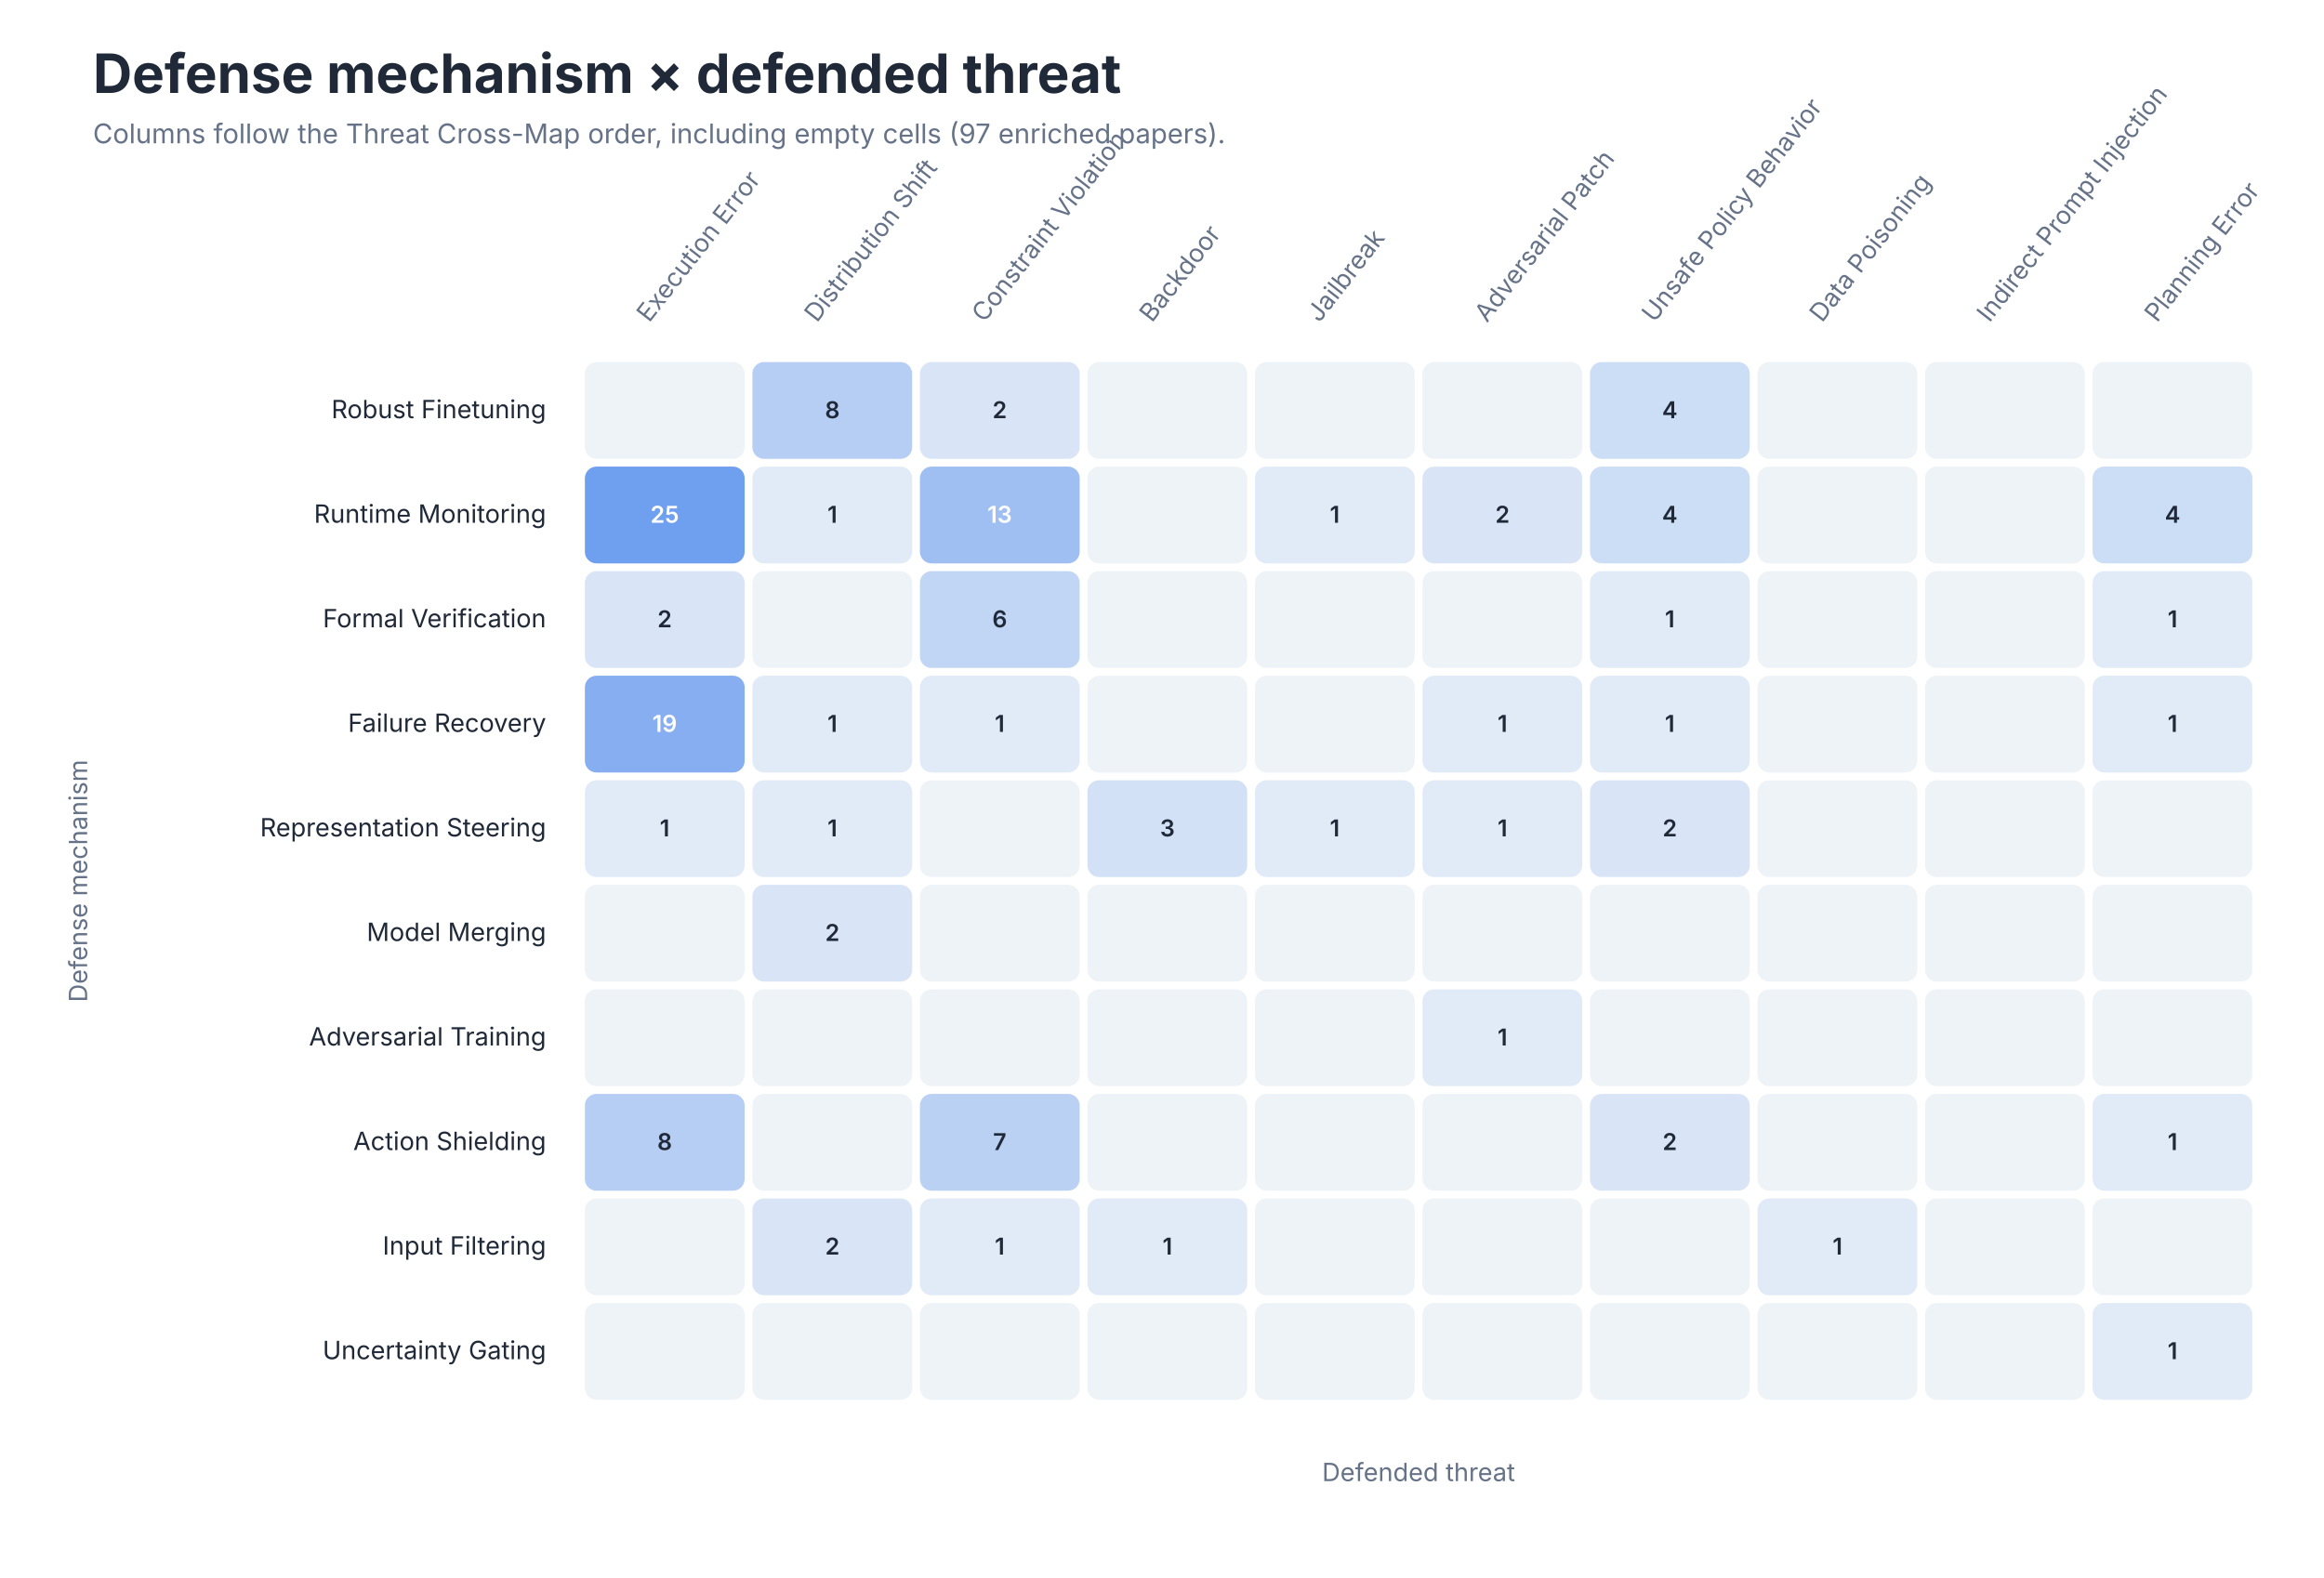
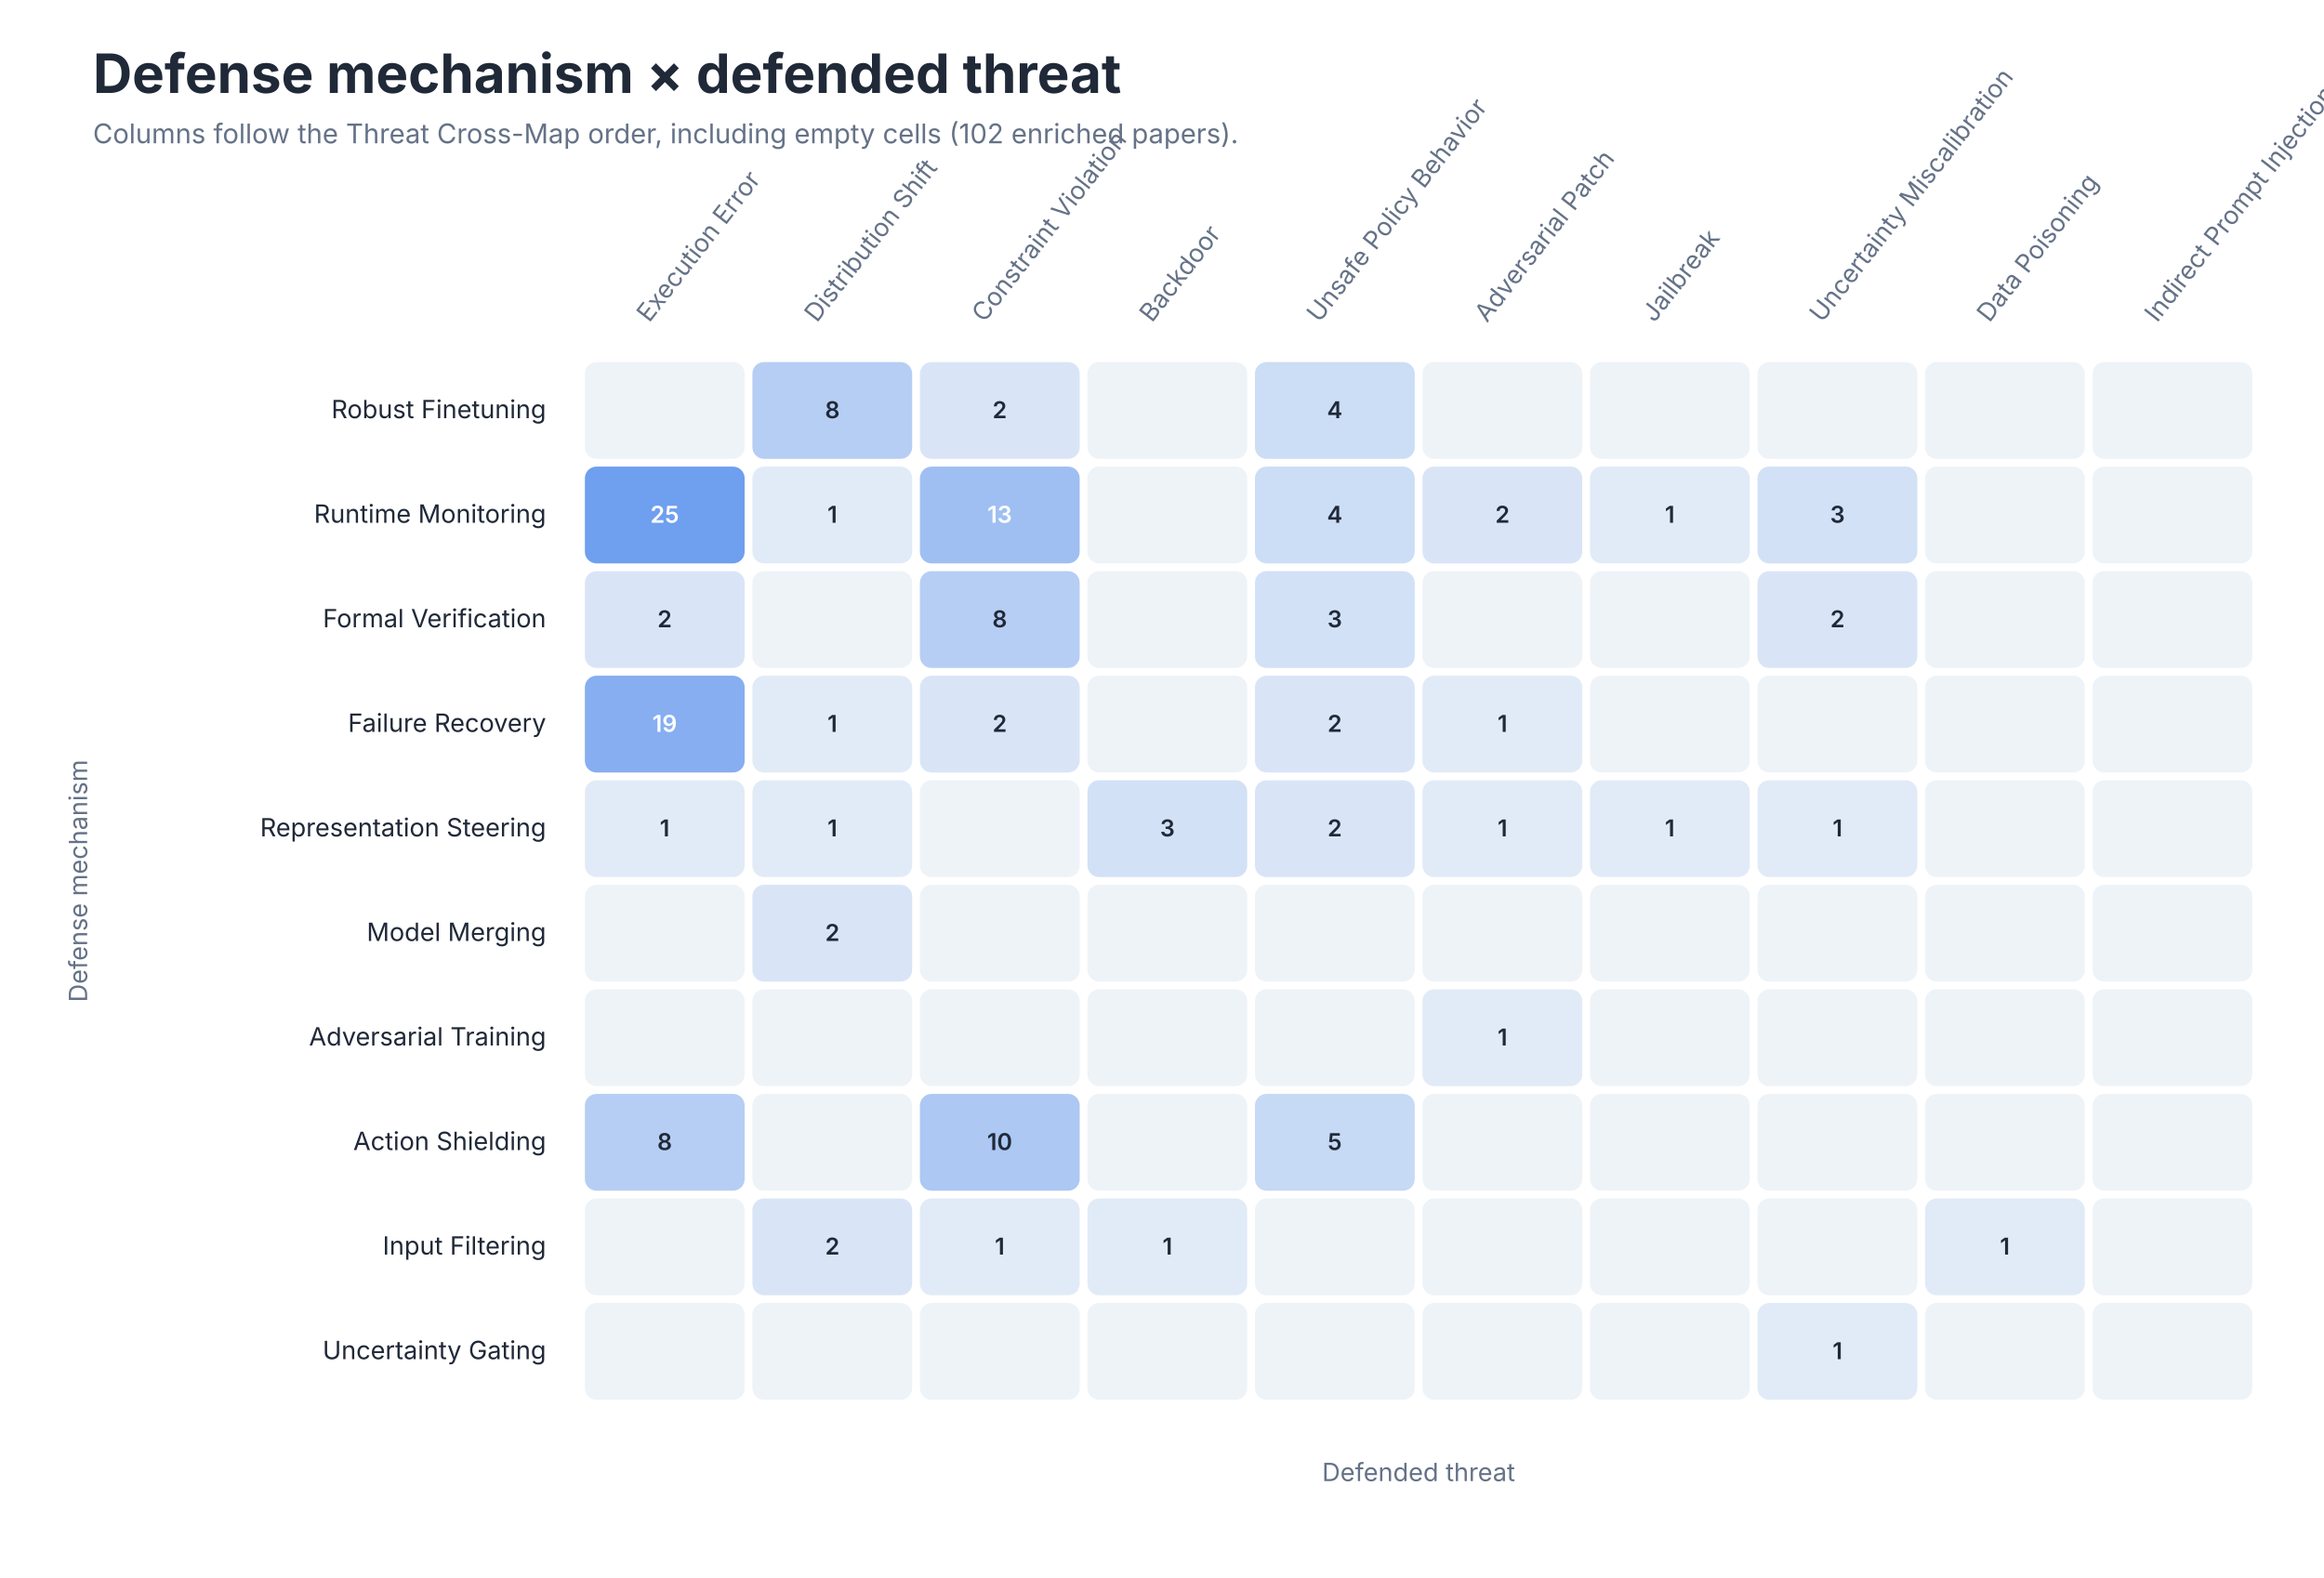
<svg xmlns="http://www.w3.org/2000/svg" role="img" aria-labelledby="title desc" viewBox="0 0 1200 815">
  <style>
text { font-family: -apple-system, BlinkMacSystemFont, 'Segoe UI', sans-serif; }
.title { font-size: 28px; font-weight: 650; fill: #202938; }
.subtitle { font-size: 14px; fill: #657287; }
.axis { font-size: 13px; fill: #657287; }
.label { font-size: 13px; fill: #202938; }
.small { font-size: 11px; fill: #657287; }
</style>
  <rect width="1200" height="815" fill="#FFFFFF" />
  <text class="title" x="48" y="48">Defense mechanism × defended threat</text>
-   <text class="subtitle" x="48" y="74">Columns follow the Threat Cross-Map order, including empty cells (97 enriched papers).</text>
+   <text class="subtitle" x="48" y="74">Columns follow the Threat Cross-Map order, including empty cells (102 enriched papers).</text>
  <text class="axis" text-anchor="start" transform="translate(335.2 167) rotate(-52)">Execution Error</text>
  <text class="axis" text-anchor="start" transform="translate(421.8 167) rotate(-52)">Distribution Shift</text>
  <text class="axis" text-anchor="start" transform="translate(508.2 167) rotate(-52)">Constraint Violation</text>
  <text class="axis" text-anchor="start" transform="translate(594.8 167) rotate(-52)">Backdoor</text>
-   <text class="axis" text-anchor="start" transform="translate(681.2 167) rotate(-52)">Jailbreak</text>
+   <text class="axis" text-anchor="start" transform="translate(681.2 167) rotate(-52)">Unsafe Policy Behavior</text>
  <text class="axis" text-anchor="start" transform="translate(767.8 167) rotate(-52)">Adversarial Patch</text>
-   <text class="axis" text-anchor="start" transform="translate(854.2 167) rotate(-52)">Unsafe Policy Behavior</text>
-   <text class="axis" text-anchor="start" transform="translate(940.8 167) rotate(-52)">Data Poisoning</text>
-   <text class="axis" text-anchor="start" transform="translate(1027.2 167) rotate(-52)">Indirect Prompt Injection</text>
-   <text class="axis" text-anchor="start" transform="translate(1113.8 167) rotate(-52)">Planning Error</text>
+   <text class="axis" text-anchor="start" transform="translate(854.2 167) rotate(-52)">Jailbreak</text>
+   <text class="axis" text-anchor="start" transform="translate(940.8 167) rotate(-52)">Uncertainty Miscalibration</text>
+   <text class="axis" text-anchor="start" transform="translate(1027.2 167) rotate(-52)">Data Poisoning</text>
+   <text class="axis" text-anchor="start" transform="translate(1113.8 167) rotate(-52)">Indirect Prompt Injection</text>
  <text class="label" x="282" y="216.0" text-anchor="end">Robust Finetuning</text>
  <rect x="302.0" y="187" width="82.5" height="50" rx="6" fill="#EEF3F8" />
  <text x="343.2" y="216.0" text-anchor="middle" font-size="12" font-weight="600" fill="#202938" />
  <rect x="388.5" y="187" width="82.5" height="50" rx="6" fill="#B6CEF4" />
  <text x="429.8" y="216.0" text-anchor="middle" font-size="12" font-weight="600" fill="#202938">8</text>
  <rect x="475.0" y="187" width="82.5" height="50" rx="6" fill="#D9E5F7" />
  <text x="516.2" y="216.0" text-anchor="middle" font-size="12" font-weight="600" fill="#202938">2</text>
  <rect x="561.5" y="187" width="82.5" height="50" rx="6" fill="#EEF3F8" />
  <text x="602.8" y="216.0" text-anchor="middle" font-size="12" font-weight="600" fill="#202938" />
-   <rect x="648.0" y="187" width="82.5" height="50" rx="6" fill="#EEF3F8" />
-   <text x="689.2" y="216.0" text-anchor="middle" font-size="12" font-weight="600" fill="#202938" />
+   <rect x="648.0" y="187" width="82.5" height="50" rx="6" fill="#CCDDF6" />
+   <text x="689.2" y="216.0" text-anchor="middle" font-size="12" font-weight="600" fill="#202938">4</text>
  <rect x="734.5" y="187" width="82.5" height="50" rx="6" fill="#EEF3F8" />
  <text x="775.8" y="216.0" text-anchor="middle" font-size="12" font-weight="600" fill="#202938" />
-   <rect x="821.0" y="187" width="82.5" height="50" rx="6" fill="#CCDDF6" />
-   <text x="862.2" y="216.0" text-anchor="middle" font-size="12" font-weight="600" fill="#202938">4</text>
+   <rect x="821.0" y="187" width="82.5" height="50" rx="6" fill="#EEF3F8" />
+   <text x="862.2" y="216.0" text-anchor="middle" font-size="12" font-weight="600" fill="#202938" />
  <rect x="907.5" y="187" width="82.5" height="50" rx="6" fill="#EEF3F8" />
  <text x="948.8" y="216.0" text-anchor="middle" font-size="12" font-weight="600" fill="#202938" />
  <rect x="994.0" y="187" width="82.5" height="50" rx="6" fill="#EEF3F8" />
  <text x="1035.2" y="216.0" text-anchor="middle" font-size="12" font-weight="600" fill="#202938" />
  <rect x="1080.5" y="187" width="82.5" height="50" rx="6" fill="#EEF3F8" />
  <text x="1121.8" y="216.0" text-anchor="middle" font-size="12" font-weight="600" fill="#202938" />
  <text class="label" x="282" y="270.0" text-anchor="end">Runtime Monitoring</text>
  <rect x="302.0" y="241" width="82.5" height="50" rx="6" fill="#6F9FEF" />
  <text x="343.2" y="270.0" text-anchor="middle" font-size="12" font-weight="600" fill="#FFFFFF">25</text>
  <rect x="388.5" y="241" width="82.5" height="50" rx="6" fill="#E1EBF7" />
  <text x="429.8" y="270.0" text-anchor="middle" font-size="12" font-weight="600" fill="#202938">1</text>
  <rect x="475.0" y="241" width="82.5" height="50" rx="6" fill="#9FBFF2" />
  <text x="516.2" y="270.0" text-anchor="middle" font-size="12" font-weight="600" fill="#FFFFFF">13</text>
  <rect x="561.5" y="241" width="82.5" height="50" rx="6" fill="#EEF3F8" />
  <text x="602.8" y="270.0" text-anchor="middle" font-size="12" font-weight="600" fill="#202938" />
-   <rect x="648.0" y="241" width="82.5" height="50" rx="6" fill="#E1EBF7" />
-   <text x="689.2" y="270.0" text-anchor="middle" font-size="12" font-weight="600" fill="#202938">1</text>
+   <rect x="648.0" y="241" width="82.5" height="50" rx="6" fill="#CCDDF6" />
+   <text x="689.2" y="270.0" text-anchor="middle" font-size="12" font-weight="600" fill="#202938">4</text>
  <rect x="734.5" y="241" width="82.5" height="50" rx="6" fill="#D9E5F7" />
  <text x="775.8" y="270.0" text-anchor="middle" font-size="12" font-weight="600" fill="#202938">2</text>
-   <rect x="821.0" y="241" width="82.5" height="50" rx="6" fill="#CCDDF6" />
-   <text x="862.2" y="270.0" text-anchor="middle" font-size="12" font-weight="600" fill="#202938">4</text>
-   <rect x="907.5" y="241" width="82.5" height="50" rx="6" fill="#EEF3F8" />
-   <text x="948.8" y="270.0" text-anchor="middle" font-size="12" font-weight="600" fill="#202938" />
+   <rect x="821.0" y="241" width="82.5" height="50" rx="6" fill="#E1EBF7" />
+   <text x="862.2" y="270.0" text-anchor="middle" font-size="12" font-weight="600" fill="#202938">1</text>
+   <rect x="907.5" y="241" width="82.5" height="50" rx="6" fill="#D2E1F6" />
+   <text x="948.8" y="270.0" text-anchor="middle" font-size="12" font-weight="600" fill="#202938">3</text>
  <rect x="994.0" y="241" width="82.5" height="50" rx="6" fill="#EEF3F8" />
  <text x="1035.2" y="270.0" text-anchor="middle" font-size="12" font-weight="600" fill="#202938" />
-   <rect x="1080.5" y="241" width="82.5" height="50" rx="6" fill="#CCDDF6" />
-   <text x="1121.8" y="270.0" text-anchor="middle" font-size="12" font-weight="600" fill="#202938">4</text>
+   <rect x="1080.5" y="241" width="82.5" height="50" rx="6" fill="#EEF3F8" />
+   <text x="1121.8" y="270.0" text-anchor="middle" font-size="12" font-weight="600" fill="#202938" />
  <text class="label" x="282" y="324.0" text-anchor="end">Formal Verification</text>
  <rect x="302.0" y="295" width="82.5" height="50" rx="6" fill="#D9E5F7" />
  <text x="343.2" y="324.0" text-anchor="middle" font-size="12" font-weight="600" fill="#202938">2</text>
  <rect x="388.5" y="295" width="82.5" height="50" rx="6" fill="#EEF3F8" />
  <text x="429.8" y="324.0" text-anchor="middle" font-size="12" font-weight="600" fill="#202938" />
-   <rect x="475.0" y="295" width="82.5" height="50" rx="6" fill="#C1D5F5" />
-   <text x="516.2" y="324.0" text-anchor="middle" font-size="12" font-weight="600" fill="#202938">6</text>
+   <rect x="475.0" y="295" width="82.5" height="50" rx="6" fill="#B6CEF4" />
+   <text x="516.2" y="324.0" text-anchor="middle" font-size="12" font-weight="600" fill="#202938">8</text>
  <rect x="561.5" y="295" width="82.5" height="50" rx="6" fill="#EEF3F8" />
  <text x="602.8" y="324.0" text-anchor="middle" font-size="12" font-weight="600" fill="#202938" />
-   <rect x="648.0" y="295" width="82.5" height="50" rx="6" fill="#EEF3F8" />
-   <text x="689.2" y="324.0" text-anchor="middle" font-size="12" font-weight="600" fill="#202938" />
+   <rect x="648.0" y="295" width="82.5" height="50" rx="6" fill="#D2E1F6" />
+   <text x="689.2" y="324.0" text-anchor="middle" font-size="12" font-weight="600" fill="#202938">3</text>
  <rect x="734.5" y="295" width="82.5" height="50" rx="6" fill="#EEF3F8" />
  <text x="775.8" y="324.0" text-anchor="middle" font-size="12" font-weight="600" fill="#202938" />
-   <rect x="821.0" y="295" width="82.5" height="50" rx="6" fill="#E1EBF7" />
-   <text x="862.2" y="324.0" text-anchor="middle" font-size="12" font-weight="600" fill="#202938">1</text>
-   <rect x="907.5" y="295" width="82.5" height="50" rx="6" fill="#EEF3F8" />
-   <text x="948.8" y="324.0" text-anchor="middle" font-size="12" font-weight="600" fill="#202938" />
+   <rect x="821.0" y="295" width="82.5" height="50" rx="6" fill="#EEF3F8" />
+   <text x="862.2" y="324.0" text-anchor="middle" font-size="12" font-weight="600" fill="#202938" />
+   <rect x="907.5" y="295" width="82.5" height="50" rx="6" fill="#D9E5F7" />
+   <text x="948.8" y="324.0" text-anchor="middle" font-size="12" font-weight="600" fill="#202938">2</text>
  <rect x="994.0" y="295" width="82.5" height="50" rx="6" fill="#EEF3F8" />
  <text x="1035.2" y="324.0" text-anchor="middle" font-size="12" font-weight="600" fill="#202938" />
-   <rect x="1080.5" y="295" width="82.5" height="50" rx="6" fill="#E1EBF7" />
-   <text x="1121.8" y="324.0" text-anchor="middle" font-size="12" font-weight="600" fill="#202938">1</text>
+   <rect x="1080.5" y="295" width="82.5" height="50" rx="6" fill="#EEF3F8" />
+   <text x="1121.8" y="324.0" text-anchor="middle" font-size="12" font-weight="600" fill="#202938" />
  <text class="label" x="282" y="378.0" text-anchor="end">Failure Recovery</text>
  <rect x="302.0" y="349" width="82.5" height="50" rx="6" fill="#86AEF1" />
  <text x="343.2" y="378.0" text-anchor="middle" font-size="12" font-weight="600" fill="#FFFFFF">19</text>
  <rect x="388.5" y="349" width="82.5" height="50" rx="6" fill="#E1EBF7" />
  <text x="429.8" y="378.0" text-anchor="middle" font-size="12" font-weight="600" fill="#202938">1</text>
-   <rect x="475.0" y="349" width="82.5" height="50" rx="6" fill="#E1EBF7" />
-   <text x="516.2" y="378.0" text-anchor="middle" font-size="12" font-weight="600" fill="#202938">1</text>
+   <rect x="475.0" y="349" width="82.5" height="50" rx="6" fill="#D9E5F7" />
+   <text x="516.2" y="378.0" text-anchor="middle" font-size="12" font-weight="600" fill="#202938">2</text>
  <rect x="561.5" y="349" width="82.5" height="50" rx="6" fill="#EEF3F8" />
  <text x="602.8" y="378.0" text-anchor="middle" font-size="12" font-weight="600" fill="#202938" />
-   <rect x="648.0" y="349" width="82.5" height="50" rx="6" fill="#EEF3F8" />
-   <text x="689.2" y="378.0" text-anchor="middle" font-size="12" font-weight="600" fill="#202938" />
+   <rect x="648.0" y="349" width="82.5" height="50" rx="6" fill="#D9E5F7" />
+   <text x="689.2" y="378.0" text-anchor="middle" font-size="12" font-weight="600" fill="#202938">2</text>
  <rect x="734.5" y="349" width="82.5" height="50" rx="6" fill="#E1EBF7" />
  <text x="775.8" y="378.0" text-anchor="middle" font-size="12" font-weight="600" fill="#202938">1</text>
-   <rect x="821.0" y="349" width="82.5" height="50" rx="6" fill="#E1EBF7" />
-   <text x="862.2" y="378.0" text-anchor="middle" font-size="12" font-weight="600" fill="#202938">1</text>
+   <rect x="821.0" y="349" width="82.5" height="50" rx="6" fill="#EEF3F8" />
+   <text x="862.2" y="378.0" text-anchor="middle" font-size="12" font-weight="600" fill="#202938" />
  <rect x="907.5" y="349" width="82.5" height="50" rx="6" fill="#EEF3F8" />
  <text x="948.8" y="378.0" text-anchor="middle" font-size="12" font-weight="600" fill="#202938" />
  <rect x="994.0" y="349" width="82.5" height="50" rx="6" fill="#EEF3F8" />
  <text x="1035.2" y="378.0" text-anchor="middle" font-size="12" font-weight="600" fill="#202938" />
-   <rect x="1080.5" y="349" width="82.5" height="50" rx="6" fill="#E1EBF7" />
-   <text x="1121.8" y="378.0" text-anchor="middle" font-size="12" font-weight="600" fill="#202938">1</text>
+   <rect x="1080.5" y="349" width="82.5" height="50" rx="6" fill="#EEF3F8" />
+   <text x="1121.8" y="378.0" text-anchor="middle" font-size="12" font-weight="600" fill="#202938" />
  <text class="label" x="282" y="432.0" text-anchor="end">Representation Steering</text>
  <rect x="302.0" y="403" width="82.5" height="50" rx="6" fill="#E1EBF7" />
  <text x="343.2" y="432.0" text-anchor="middle" font-size="12" font-weight="600" fill="#202938">1</text>
  <rect x="388.5" y="403" width="82.5" height="50" rx="6" fill="#E1EBF7" />
  <text x="429.8" y="432.0" text-anchor="middle" font-size="12" font-weight="600" fill="#202938">1</text>
  <rect x="475.0" y="403" width="82.5" height="50" rx="6" fill="#EEF3F8" />
  <text x="516.2" y="432.0" text-anchor="middle" font-size="12" font-weight="600" fill="#202938" />
  <rect x="561.5" y="403" width="82.5" height="50" rx="6" fill="#D2E1F6" />
  <text x="602.8" y="432.0" text-anchor="middle" font-size="12" font-weight="600" fill="#202938">3</text>
-   <rect x="648.0" y="403" width="82.5" height="50" rx="6" fill="#E1EBF7" />
-   <text x="689.2" y="432.0" text-anchor="middle" font-size="12" font-weight="600" fill="#202938">1</text>
+   <rect x="648.0" y="403" width="82.5" height="50" rx="6" fill="#D9E5F7" />
+   <text x="689.2" y="432.0" text-anchor="middle" font-size="12" font-weight="600" fill="#202938">2</text>
  <rect x="734.5" y="403" width="82.5" height="50" rx="6" fill="#E1EBF7" />
  <text x="775.8" y="432.0" text-anchor="middle" font-size="12" font-weight="600" fill="#202938">1</text>
-   <rect x="821.0" y="403" width="82.5" height="50" rx="6" fill="#D9E5F7" />
-   <text x="862.2" y="432.0" text-anchor="middle" font-size="12" font-weight="600" fill="#202938">2</text>
-   <rect x="907.5" y="403" width="82.5" height="50" rx="6" fill="#EEF3F8" />
-   <text x="948.8" y="432.0" text-anchor="middle" font-size="12" font-weight="600" fill="#202938" />
+   <rect x="821.0" y="403" width="82.5" height="50" rx="6" fill="#E1EBF7" />
+   <text x="862.2" y="432.0" text-anchor="middle" font-size="12" font-weight="600" fill="#202938">1</text>
+   <rect x="907.5" y="403" width="82.5" height="50" rx="6" fill="#E1EBF7" />
+   <text x="948.8" y="432.0" text-anchor="middle" font-size="12" font-weight="600" fill="#202938">1</text>
  <rect x="994.0" y="403" width="82.5" height="50" rx="6" fill="#EEF3F8" />
  <text x="1035.2" y="432.0" text-anchor="middle" font-size="12" font-weight="600" fill="#202938" />
  <rect x="1080.5" y="403" width="82.5" height="50" rx="6" fill="#EEF3F8" />
  <text x="1121.8" y="432.0" text-anchor="middle" font-size="12" font-weight="600" fill="#202938" />
  <text class="label" x="282" y="486.0" text-anchor="end">Model Merging</text>
  <rect x="302.0" y="457" width="82.5" height="50" rx="6" fill="#EEF3F8" />
  <text x="343.2" y="486.0" text-anchor="middle" font-size="12" font-weight="600" fill="#202938" />
  <rect x="388.5" y="457" width="82.5" height="50" rx="6" fill="#D9E5F7" />
  <text x="429.8" y="486.0" text-anchor="middle" font-size="12" font-weight="600" fill="#202938">2</text>
  <rect x="475.0" y="457" width="82.5" height="50" rx="6" fill="#EEF3F8" />
  <text x="516.2" y="486.0" text-anchor="middle" font-size="12" font-weight="600" fill="#202938" />
  <rect x="561.5" y="457" width="82.5" height="50" rx="6" fill="#EEF3F8" />
  <text x="602.8" y="486.0" text-anchor="middle" font-size="12" font-weight="600" fill="#202938" />
  <rect x="648.0" y="457" width="82.5" height="50" rx="6" fill="#EEF3F8" />
  <text x="689.2" y="486.0" text-anchor="middle" font-size="12" font-weight="600" fill="#202938" />
  <rect x="734.5" y="457" width="82.5" height="50" rx="6" fill="#EEF3F8" />
  <text x="775.8" y="486.0" text-anchor="middle" font-size="12" font-weight="600" fill="#202938" />
  <rect x="821.0" y="457" width="82.5" height="50" rx="6" fill="#EEF3F8" />
  <text x="862.2" y="486.0" text-anchor="middle" font-size="12" font-weight="600" fill="#202938" />
  <rect x="907.5" y="457" width="82.5" height="50" rx="6" fill="#EEF3F8" />
  <text x="948.8" y="486.0" text-anchor="middle" font-size="12" font-weight="600" fill="#202938" />
  <rect x="994.0" y="457" width="82.5" height="50" rx="6" fill="#EEF3F8" />
  <text x="1035.2" y="486.0" text-anchor="middle" font-size="12" font-weight="600" fill="#202938" />
  <rect x="1080.5" y="457" width="82.5" height="50" rx="6" fill="#EEF3F8" />
  <text x="1121.8" y="486.0" text-anchor="middle" font-size="12" font-weight="600" fill="#202938" />
  <text class="label" x="282" y="540.0" text-anchor="end">Adversarial Training</text>
  <rect x="302.0" y="511" width="82.5" height="50" rx="6" fill="#EEF3F8" />
  <text x="343.2" y="540.0" text-anchor="middle" font-size="12" font-weight="600" fill="#202938" />
  <rect x="388.5" y="511" width="82.5" height="50" rx="6" fill="#EEF3F8" />
  <text x="429.8" y="540.0" text-anchor="middle" font-size="12" font-weight="600" fill="#202938" />
  <rect x="475.0" y="511" width="82.5" height="50" rx="6" fill="#EEF3F8" />
  <text x="516.2" y="540.0" text-anchor="middle" font-size="12" font-weight="600" fill="#202938" />
  <rect x="561.5" y="511" width="82.5" height="50" rx="6" fill="#EEF3F8" />
  <text x="602.8" y="540.0" text-anchor="middle" font-size="12" font-weight="600" fill="#202938" />
  <rect x="648.0" y="511" width="82.5" height="50" rx="6" fill="#EEF3F8" />
  <text x="689.2" y="540.0" text-anchor="middle" font-size="12" font-weight="600" fill="#202938" />
  <rect x="734.5" y="511" width="82.5" height="50" rx="6" fill="#E1EBF7" />
  <text x="775.8" y="540.0" text-anchor="middle" font-size="12" font-weight="600" fill="#202938">1</text>
  <rect x="821.0" y="511" width="82.5" height="50" rx="6" fill="#EEF3F8" />
  <text x="862.2" y="540.0" text-anchor="middle" font-size="12" font-weight="600" fill="#202938" />
  <rect x="907.5" y="511" width="82.5" height="50" rx="6" fill="#EEF3F8" />
  <text x="948.8" y="540.0" text-anchor="middle" font-size="12" font-weight="600" fill="#202938" />
  <rect x="994.0" y="511" width="82.5" height="50" rx="6" fill="#EEF3F8" />
  <text x="1035.2" y="540.0" text-anchor="middle" font-size="12" font-weight="600" fill="#202938" />
  <rect x="1080.5" y="511" width="82.5" height="50" rx="6" fill="#EEF3F8" />
  <text x="1121.8" y="540.0" text-anchor="middle" font-size="12" font-weight="600" fill="#202938" />
  <text class="label" x="282" y="594.0" text-anchor="end">Action Shielding</text>
  <rect x="302.0" y="565" width="82.5" height="50" rx="6" fill="#B6CEF4" />
  <text x="343.2" y="594.0" text-anchor="middle" font-size="12" font-weight="600" fill="#202938">8</text>
  <rect x="388.5" y="565" width="82.5" height="50" rx="6" fill="#EEF3F8" />
  <text x="429.8" y="594.0" text-anchor="middle" font-size="12" font-weight="600" fill="#202938" />
-   <rect x="475.0" y="565" width="82.5" height="50" rx="6" fill="#BBD1F4" />
-   <text x="516.2" y="594.0" text-anchor="middle" font-size="12" font-weight="600" fill="#202938">7</text>
+   <rect x="475.0" y="565" width="82.5" height="50" rx="6" fill="#ACC8F3" />
+   <text x="516.2" y="594.0" text-anchor="middle" font-size="12" font-weight="600" fill="#202938">10</text>
  <rect x="561.5" y="565" width="82.5" height="50" rx="6" fill="#EEF3F8" />
  <text x="602.8" y="594.0" text-anchor="middle" font-size="12" font-weight="600" fill="#202938" />
-   <rect x="648.0" y="565" width="82.5" height="50" rx="6" fill="#EEF3F8" />
-   <text x="689.2" y="594.0" text-anchor="middle" font-size="12" font-weight="600" fill="#202938" />
+   <rect x="648.0" y="565" width="82.5" height="50" rx="6" fill="#C6D9F5" />
+   <text x="689.2" y="594.0" text-anchor="middle" font-size="12" font-weight="600" fill="#202938">5</text>
  <rect x="734.5" y="565" width="82.5" height="50" rx="6" fill="#EEF3F8" />
  <text x="775.8" y="594.0" text-anchor="middle" font-size="12" font-weight="600" fill="#202938" />
-   <rect x="821.0" y="565" width="82.5" height="50" rx="6" fill="#D9E5F7" />
-   <text x="862.2" y="594.0" text-anchor="middle" font-size="12" font-weight="600" fill="#202938">2</text>
+   <rect x="821.0" y="565" width="82.5" height="50" rx="6" fill="#EEF3F8" />
+   <text x="862.2" y="594.0" text-anchor="middle" font-size="12" font-weight="600" fill="#202938" />
  <rect x="907.5" y="565" width="82.5" height="50" rx="6" fill="#EEF3F8" />
  <text x="948.8" y="594.0" text-anchor="middle" font-size="12" font-weight="600" fill="#202938" />
  <rect x="994.0" y="565" width="82.5" height="50" rx="6" fill="#EEF3F8" />
  <text x="1035.2" y="594.0" text-anchor="middle" font-size="12" font-weight="600" fill="#202938" />
-   <rect x="1080.5" y="565" width="82.5" height="50" rx="6" fill="#E1EBF7" />
-   <text x="1121.8" y="594.0" text-anchor="middle" font-size="12" font-weight="600" fill="#202938">1</text>
+   <rect x="1080.5" y="565" width="82.5" height="50" rx="6" fill="#EEF3F8" />
+   <text x="1121.8" y="594.0" text-anchor="middle" font-size="12" font-weight="600" fill="#202938" />
  <text class="label" x="282" y="648.0" text-anchor="end">Input Filtering</text>
  <rect x="302.0" y="619" width="82.5" height="50" rx="6" fill="#EEF3F8" />
  <text x="343.2" y="648.0" text-anchor="middle" font-size="12" font-weight="600" fill="#202938" />
  <rect x="388.5" y="619" width="82.5" height="50" rx="6" fill="#D9E5F7" />
  <text x="429.8" y="648.0" text-anchor="middle" font-size="12" font-weight="600" fill="#202938">2</text>
  <rect x="475.0" y="619" width="82.5" height="50" rx="6" fill="#E1EBF7" />
  <text x="516.2" y="648.0" text-anchor="middle" font-size="12" font-weight="600" fill="#202938">1</text>
  <rect x="561.5" y="619" width="82.5" height="50" rx="6" fill="#E1EBF7" />
  <text x="602.8" y="648.0" text-anchor="middle" font-size="12" font-weight="600" fill="#202938">1</text>
  <rect x="648.0" y="619" width="82.5" height="50" rx="6" fill="#EEF3F8" />
  <text x="689.2" y="648.0" text-anchor="middle" font-size="12" font-weight="600" fill="#202938" />
  <rect x="734.5" y="619" width="82.5" height="50" rx="6" fill="#EEF3F8" />
  <text x="775.8" y="648.0" text-anchor="middle" font-size="12" font-weight="600" fill="#202938" />
  <rect x="821.0" y="619" width="82.5" height="50" rx="6" fill="#EEF3F8" />
  <text x="862.2" y="648.0" text-anchor="middle" font-size="12" font-weight="600" fill="#202938" />
-   <rect x="907.5" y="619" width="82.5" height="50" rx="6" fill="#E1EBF7" />
-   <text x="948.8" y="648.0" text-anchor="middle" font-size="12" font-weight="600" fill="#202938">1</text>
-   <rect x="994.0" y="619" width="82.5" height="50" rx="6" fill="#EEF3F8" />
-   <text x="1035.2" y="648.0" text-anchor="middle" font-size="12" font-weight="600" fill="#202938" />
+   <rect x="907.5" y="619" width="82.5" height="50" rx="6" fill="#EEF3F8" />
+   <text x="948.8" y="648.0" text-anchor="middle" font-size="12" font-weight="600" fill="#202938" />
+   <rect x="994.0" y="619" width="82.5" height="50" rx="6" fill="#E1EBF7" />
+   <text x="1035.2" y="648.0" text-anchor="middle" font-size="12" font-weight="600" fill="#202938">1</text>
  <rect x="1080.5" y="619" width="82.5" height="50" rx="6" fill="#EEF3F8" />
  <text x="1121.8" y="648.0" text-anchor="middle" font-size="12" font-weight="600" fill="#202938" />
  <text class="label" x="282" y="702.0" text-anchor="end">Uncertainty Gating</text>
  <rect x="302.0" y="673" width="82.5" height="50" rx="6" fill="#EEF3F8" />
  <text x="343.2" y="702.0" text-anchor="middle" font-size="12" font-weight="600" fill="#202938" />
  <rect x="388.5" y="673" width="82.5" height="50" rx="6" fill="#EEF3F8" />
  <text x="429.8" y="702.0" text-anchor="middle" font-size="12" font-weight="600" fill="#202938" />
  <rect x="475.0" y="673" width="82.5" height="50" rx="6" fill="#EEF3F8" />
  <text x="516.2" y="702.0" text-anchor="middle" font-size="12" font-weight="600" fill="#202938" />
  <rect x="561.5" y="673" width="82.5" height="50" rx="6" fill="#EEF3F8" />
  <text x="602.8" y="702.0" text-anchor="middle" font-size="12" font-weight="600" fill="#202938" />
  <rect x="648.0" y="673" width="82.5" height="50" rx="6" fill="#EEF3F8" />
  <text x="689.2" y="702.0" text-anchor="middle" font-size="12" font-weight="600" fill="#202938" />
  <rect x="734.5" y="673" width="82.5" height="50" rx="6" fill="#EEF3F8" />
  <text x="775.8" y="702.0" text-anchor="middle" font-size="12" font-weight="600" fill="#202938" />
  <rect x="821.0" y="673" width="82.5" height="50" rx="6" fill="#EEF3F8" />
  <text x="862.2" y="702.0" text-anchor="middle" font-size="12" font-weight="600" fill="#202938" />
-   <rect x="907.5" y="673" width="82.5" height="50" rx="6" fill="#EEF3F8" />
-   <text x="948.8" y="702.0" text-anchor="middle" font-size="12" font-weight="600" fill="#202938" />
+   <rect x="907.5" y="673" width="82.5" height="50" rx="6" fill="#E1EBF7" />
+   <text x="948.8" y="702.0" text-anchor="middle" font-size="12" font-weight="600" fill="#202938">1</text>
  <rect x="994.0" y="673" width="82.5" height="50" rx="6" fill="#EEF3F8" />
  <text x="1035.2" y="702.0" text-anchor="middle" font-size="12" font-weight="600" fill="#202938" />
-   <rect x="1080.5" y="673" width="82.5" height="50" rx="6" fill="#E1EBF7" />
-   <text x="1121.8" y="702.0" text-anchor="middle" font-size="12" font-weight="600" fill="#202938">1</text>
+   <rect x="1080.5" y="673" width="82.5" height="50" rx="6" fill="#EEF3F8" />
+   <text x="1121.8" y="702.0" text-anchor="middle" font-size="12" font-weight="600" fill="#202938" />
  <text class="axis" x="732.5" y="765" text-anchor="middle">Defended threat</text>
  <text class="axis" transform="translate(45 455.0) rotate(-90)" text-anchor="middle">Defense mechanism</text>
</svg>
